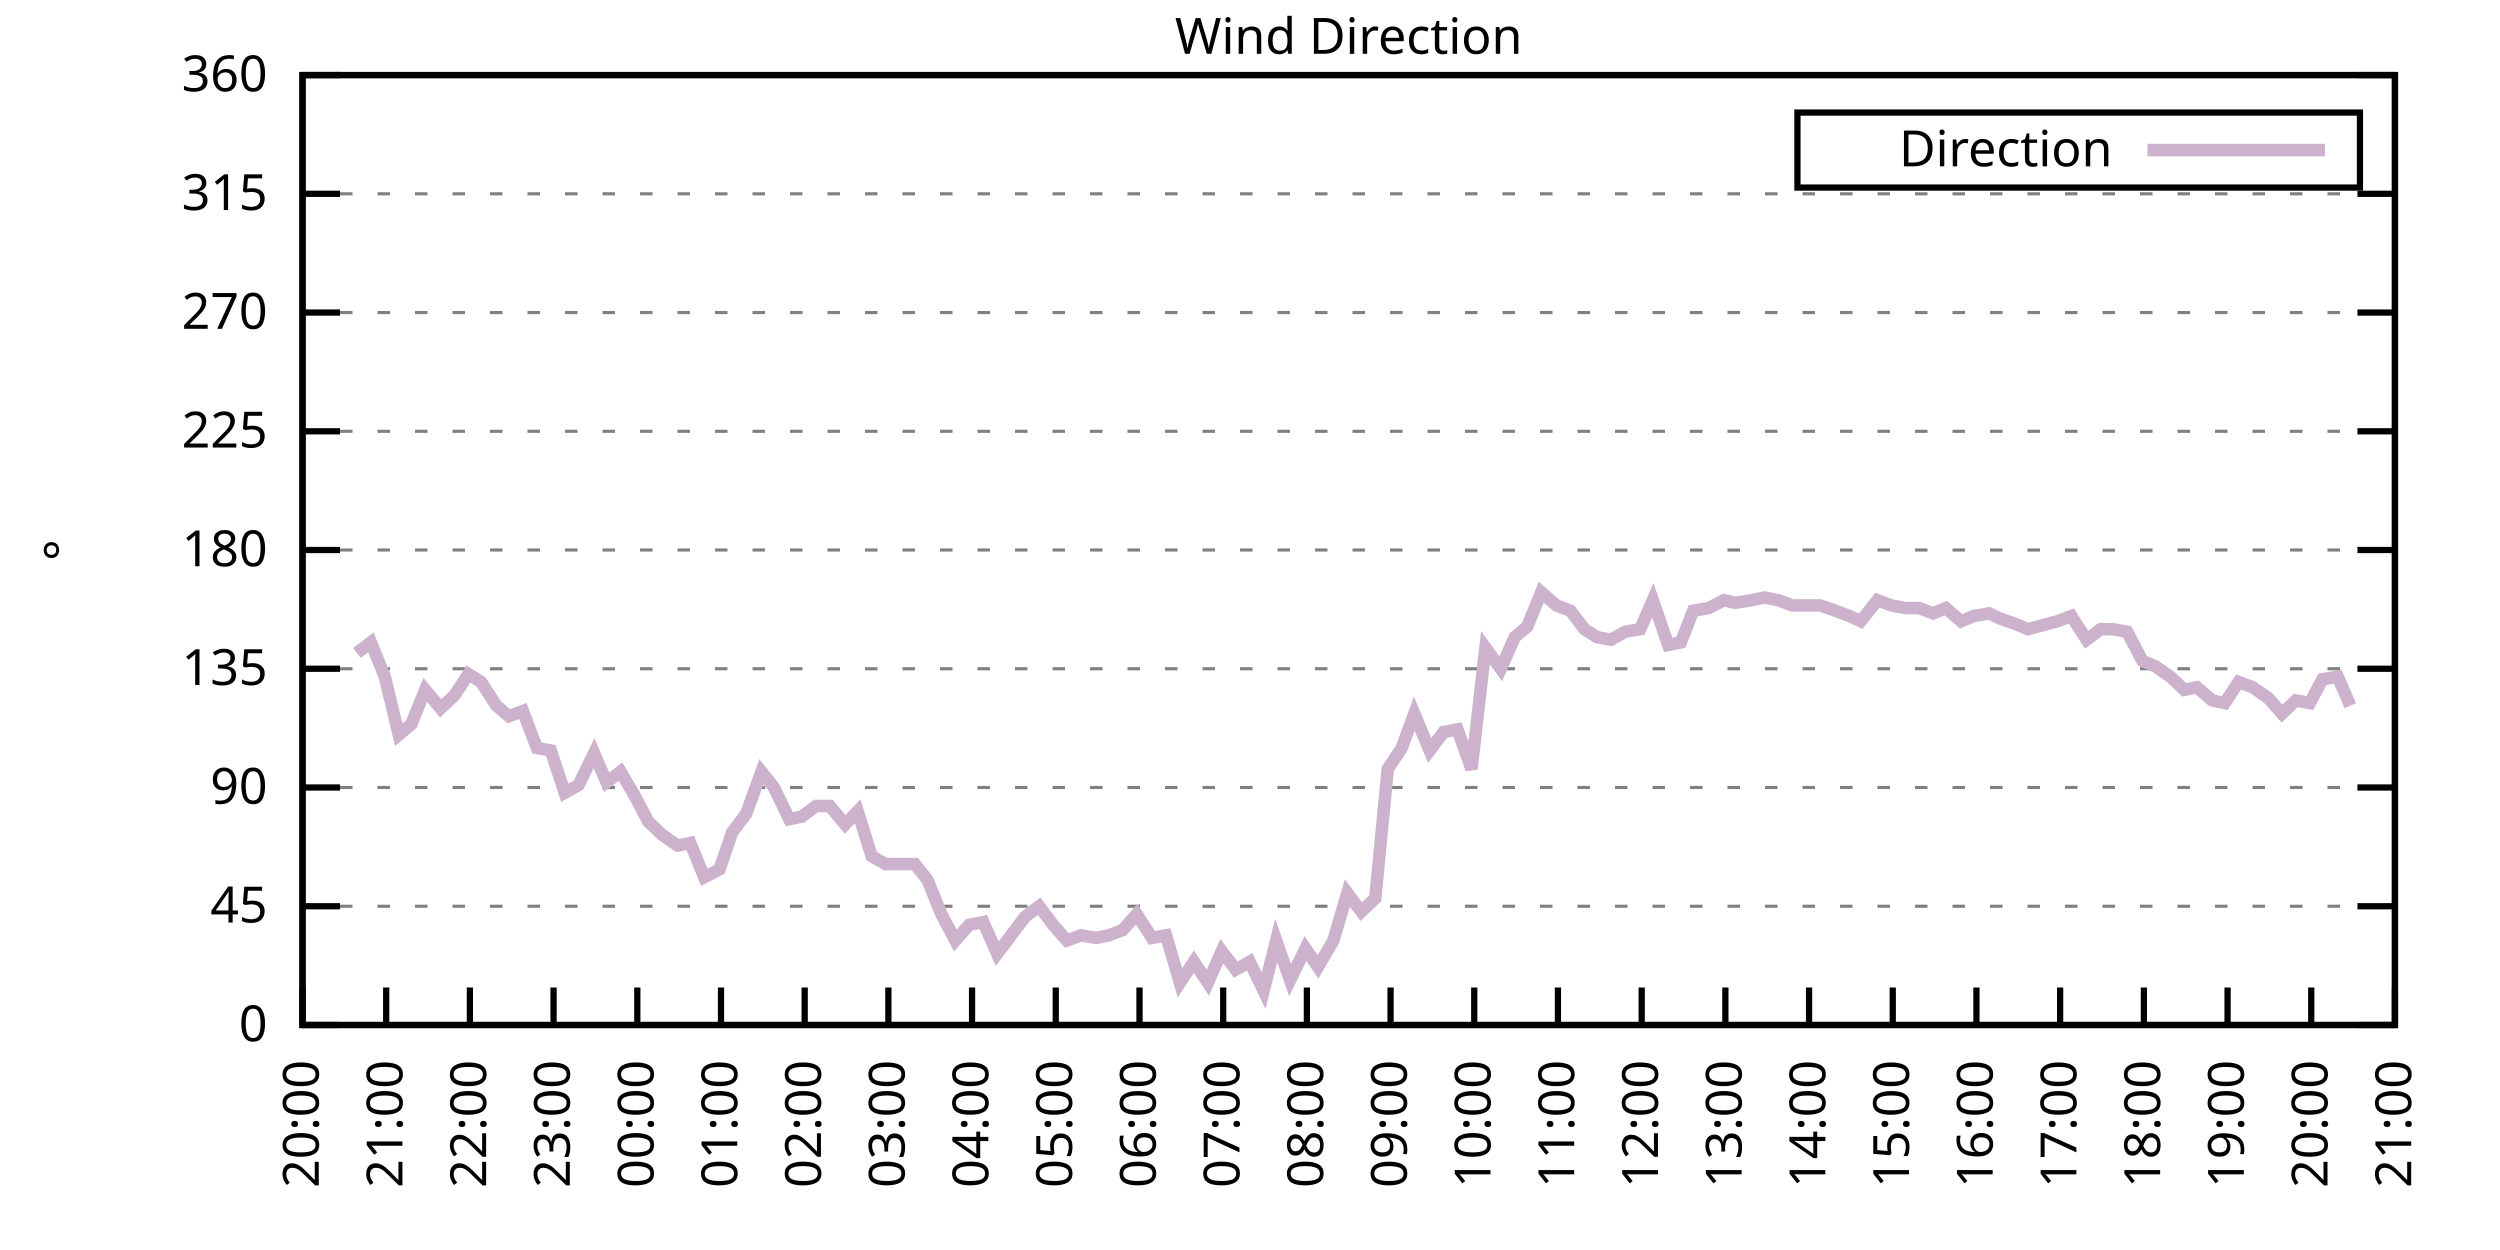
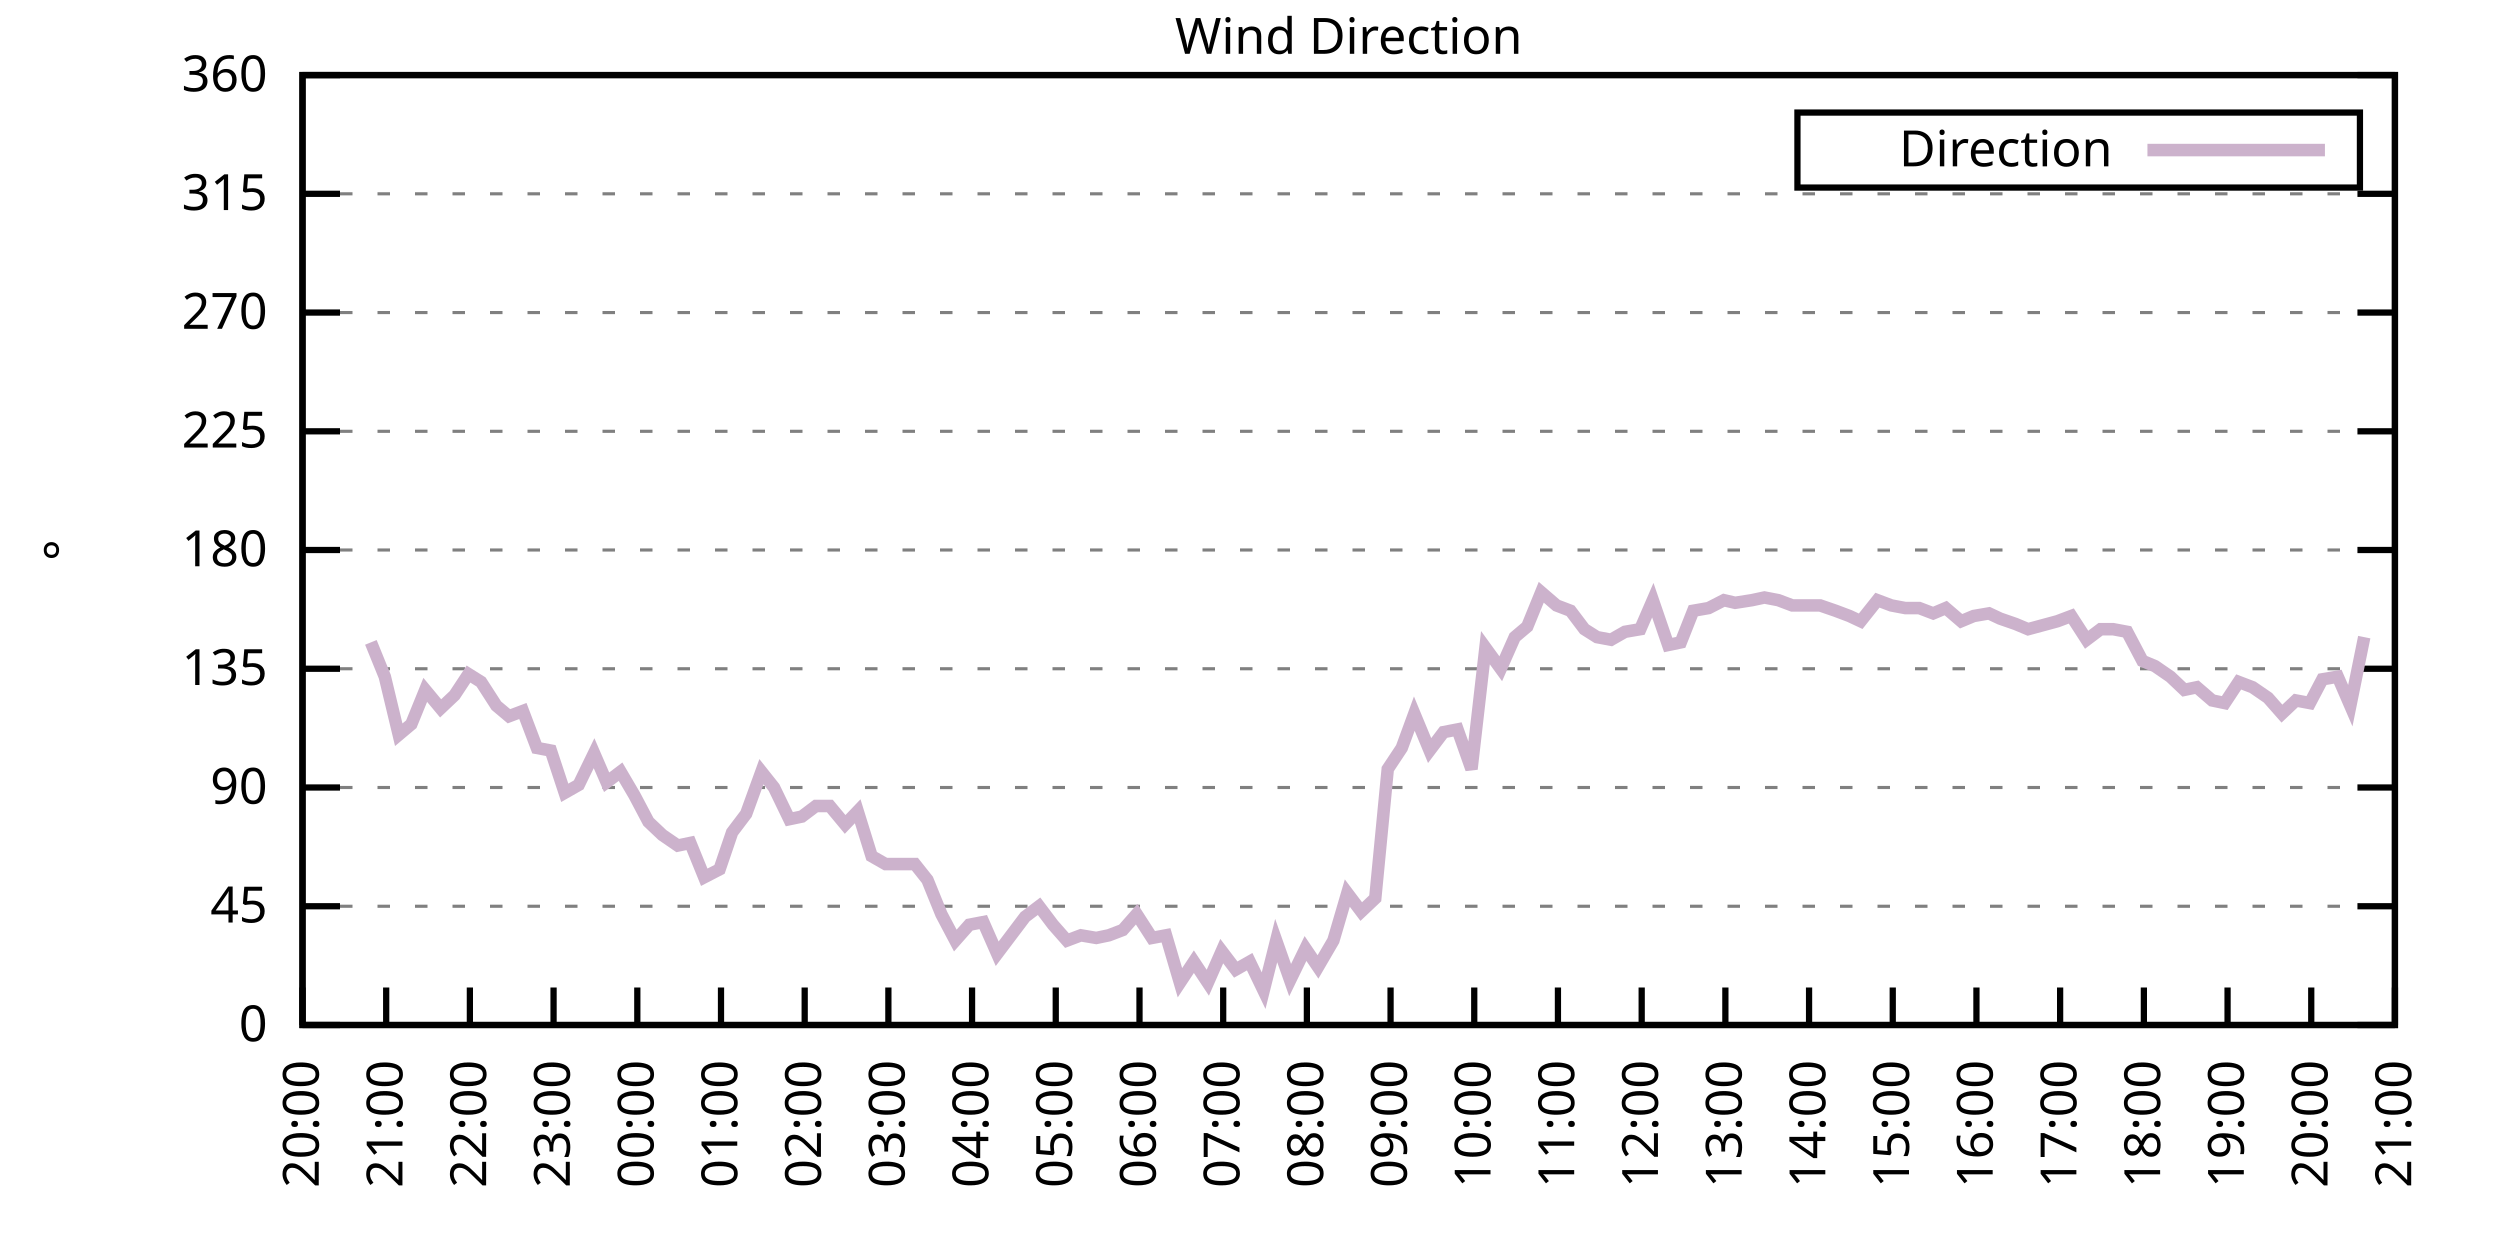
<svg xmlns="http://www.w3.org/2000/svg" xmlns:xlink="http://www.w3.org/1999/xlink" width="400" height="200" viewBox="0 0 400 200">
  <g id="gnuplot_canvas">
    <rect x="0" y="0" width="400" height="200" fill="none" />
    <defs>
      <circle id="gpDot" r="0.5" stroke-width="0.5" stroke="currentColor" />
      <path id="gpPt0" stroke-width="0.333" stroke="currentColor" d="M-1,0 h2 M0,-1 v2" />
      <path id="gpPt1" stroke-width="0.333" stroke="currentColor" d="M-1,-1 L1,1 M1,-1 L-1,1" />
      <path id="gpPt2" stroke-width="0.333" stroke="currentColor" d="M-1,0 L1,0 M0,-1 L0,1 M-1,-1 L1,1 M-1,1 L1,-1" />
      <rect id="gpPt3" stroke-width="0.333" stroke="currentColor" x="-1" y="-1" width="2" height="2" />
      <rect id="gpPt4" stroke-width="0.333" stroke="currentColor" fill="currentColor" x="-1" y="-1" width="2" height="2" />
      <circle id="gpPt5" stroke-width="0.333" stroke="currentColor" cx="0" cy="0" r="1" />
      <use xlink:href="#gpPt5" id="gpPt6" fill="currentColor" stroke="none" />
      <path id="gpPt7" stroke-width="0.333" stroke="currentColor" d="M0,-1.33 L-1.33,0.67 L1.33,0.67 z" />
      <use xlink:href="#gpPt7" id="gpPt8" fill="currentColor" stroke="none" />
      <use xlink:href="#gpPt7" id="gpPt9" stroke="currentColor" transform="rotate(180)" />
      <use xlink:href="#gpPt9" id="gpPt10" fill="currentColor" stroke="none" />
      <use xlink:href="#gpPt3" id="gpPt11" stroke="currentColor" transform="rotate(45)" />
      <use xlink:href="#gpPt11" id="gpPt12" fill="currentColor" stroke="none" />
      <path id="gpPt13" stroke-width="0.333" stroke="currentColor" d="M0,1.330 L1.265,0.411 L0.782,-1.067 L-0.782,-1.076 L-1.265,0.411 z" />
      <use xlink:href="#gpPt13" id="gpPt14" fill="currentColor" stroke="none" />
      <filter id="textbox" filterUnits="objectBoundingBox" x="0" y="0" height="1" width="1">
        <feFlood flood-color="white" flood-opacity="1" result="bgnd" />
        <feComposite in="SourceGraphic" in2="bgnd" operator="atop" />
      </filter>
      <filter id="greybox" filterUnits="objectBoundingBox" x="0" y="0" height="1" width="1">
        <feFlood flood-color="lightgrey" flood-opacity="1" result="grey" />
        <feComposite in="SourceGraphic" in2="grey" operator="atop" />
      </filter>
    </defs>
    <g fill="none" color="white" stroke="currentColor" stroke-width="1.00" stroke-linecap="butt" stroke-linejoin="miter">
</g>
    <g fill="none" color="black" stroke="currentColor" stroke-width="1.00" stroke-linecap="butt" stroke-linejoin="miter">
      <g stroke="none" shape-rendering="crispEdges">
        <polygon fill="rgb(255, 255, 255)" points="48.40,164.00 383.18,164.00 383.18,12.02 48.40,12.02 " />
      </g>
    </g>
    <g fill="none" color="black" stroke="currentColor" stroke-width="1.00" stroke-linecap="butt" stroke-linejoin="miter">
</g>
    <g fill="none" color="black" stroke="black" stroke-width="0.50" stroke-linecap="butt" stroke-linejoin="miter">
</g>
    <g fill="none" color="gray" stroke="currentColor" stroke-width="0.50" stroke-linecap="butt" stroke-linejoin="miter">
      <path stroke="gray" stroke-dasharray="2,4" class="gridline" d="M48.40,164.00 L383.19,164.00  " />
    </g>
    <g fill="none" color="gray" stroke="gray" stroke-width="1.00" stroke-linecap="butt" stroke-linejoin="miter">
</g>
    <g fill="none" color="black" stroke="currentColor" stroke-width="1.00" stroke-linecap="butt" stroke-linejoin="miter">
      <path stroke="black" d="M48.40,164.00 L54.40,164.00 M383.19,164.00 L377.19,164.00  " />
      <g transform="translate(42.80,166.60)" stroke="none" fill="black" font-family="Sans" font-size="8.00" text-anchor="end">
        <text>
          <tspan font-family="Sans"> 0</tspan>
        </text>
      </g>
    </g>
    <g fill="none" color="black" stroke="currentColor" stroke-width="1.00" stroke-linecap="butt" stroke-linejoin="miter">
</g>
    <g fill="none" color="black" stroke="black" stroke-width="0.50" stroke-linecap="butt" stroke-linejoin="miter">
</g>
    <g fill="none" color="gray" stroke="currentColor" stroke-width="0.50" stroke-linecap="butt" stroke-linejoin="miter">
      <path stroke="gray" stroke-dasharray="2,4" class="gridline" d="M48.40,145.00 L383.19,145.00  " />
    </g>
    <g fill="none" color="gray" stroke="gray" stroke-width="1.00" stroke-linecap="butt" stroke-linejoin="miter">
</g>
    <g fill="none" color="black" stroke="currentColor" stroke-width="1.00" stroke-linecap="butt" stroke-linejoin="miter">
      <path stroke="black" d="M48.40,145.00 L54.40,145.00 M383.19,145.00 L377.19,145.00  " />
      <g transform="translate(42.80,147.60)" stroke="none" fill="black" font-family="Sans" font-size="8.00" text-anchor="end">
        <text>
          <tspan font-family="Sans"> 45</tspan>
        </text>
      </g>
    </g>
    <g fill="none" color="black" stroke="currentColor" stroke-width="1.00" stroke-linecap="butt" stroke-linejoin="miter">
</g>
    <g fill="none" color="black" stroke="black" stroke-width="0.50" stroke-linecap="butt" stroke-linejoin="miter">
</g>
    <g fill="none" color="gray" stroke="currentColor" stroke-width="0.50" stroke-linecap="butt" stroke-linejoin="miter">
      <path stroke="gray" stroke-dasharray="2,4" class="gridline" d="M48.40,126.00 L383.19,126.00  " />
    </g>
    <g fill="none" color="gray" stroke="gray" stroke-width="1.00" stroke-linecap="butt" stroke-linejoin="miter">
</g>
    <g fill="none" color="black" stroke="currentColor" stroke-width="1.00" stroke-linecap="butt" stroke-linejoin="miter">
      <path stroke="black" d="M48.40,126.00 L54.40,126.00 M383.19,126.00 L377.19,126.00  " />
      <g transform="translate(42.80,128.60)" stroke="none" fill="black" font-family="Sans" font-size="8.00" text-anchor="end">
        <text>
          <tspan font-family="Sans"> 90</tspan>
        </text>
      </g>
    </g>
    <g fill="none" color="black" stroke="currentColor" stroke-width="1.00" stroke-linecap="butt" stroke-linejoin="miter">
</g>
    <g fill="none" color="black" stroke="black" stroke-width="0.50" stroke-linecap="butt" stroke-linejoin="miter">
</g>
    <g fill="none" color="gray" stroke="currentColor" stroke-width="0.50" stroke-linecap="butt" stroke-linejoin="miter">
      <path stroke="gray" stroke-dasharray="2,4" class="gridline" d="M48.40,107.00 L383.19,107.00  " />
    </g>
    <g fill="none" color="gray" stroke="gray" stroke-width="1.00" stroke-linecap="butt" stroke-linejoin="miter">
</g>
    <g fill="none" color="black" stroke="currentColor" stroke-width="1.00" stroke-linecap="butt" stroke-linejoin="miter">
      <path stroke="black" d="M48.40,107.00 L54.40,107.00 M383.19,107.00 L377.19,107.00  " />
      <g transform="translate(42.80,109.60)" stroke="none" fill="black" font-family="Sans" font-size="8.00" text-anchor="end">
        <text>
          <tspan font-family="Sans"> 135</tspan>
        </text>
      </g>
    </g>
    <g fill="none" color="black" stroke="currentColor" stroke-width="1.00" stroke-linecap="butt" stroke-linejoin="miter">
</g>
    <g fill="none" color="black" stroke="black" stroke-width="0.50" stroke-linecap="butt" stroke-linejoin="miter">
</g>
    <g fill="none" color="gray" stroke="currentColor" stroke-width="0.50" stroke-linecap="butt" stroke-linejoin="miter">
      <path stroke="gray" stroke-dasharray="2,4" class="gridline" d="M48.40,88.00 L383.19,88.00  " />
    </g>
    <g fill="none" color="gray" stroke="gray" stroke-width="1.00" stroke-linecap="butt" stroke-linejoin="miter">
</g>
    <g fill="none" color="black" stroke="currentColor" stroke-width="1.00" stroke-linecap="butt" stroke-linejoin="miter">
      <path stroke="black" d="M48.40,88.00 L54.40,88.00 M383.19,88.00 L377.19,88.00  " />
      <g transform="translate(42.80,90.60)" stroke="none" fill="black" font-family="Sans" font-size="8.00" text-anchor="end">
        <text>
          <tspan font-family="Sans"> 180</tspan>
        </text>
      </g>
    </g>
    <g fill="none" color="black" stroke="currentColor" stroke-width="1.00" stroke-linecap="butt" stroke-linejoin="miter">
</g>
    <g fill="none" color="black" stroke="black" stroke-width="0.50" stroke-linecap="butt" stroke-linejoin="miter">
</g>
    <g fill="none" color="gray" stroke="currentColor" stroke-width="0.50" stroke-linecap="butt" stroke-linejoin="miter">
      <path stroke="gray" stroke-dasharray="2,4" class="gridline" d="M48.40,69.01 L383.19,69.01  " />
    </g>
    <g fill="none" color="gray" stroke="gray" stroke-width="1.00" stroke-linecap="butt" stroke-linejoin="miter">
</g>
    <g fill="none" color="black" stroke="currentColor" stroke-width="1.00" stroke-linecap="butt" stroke-linejoin="miter">
      <path stroke="black" d="M48.40,69.01 L54.40,69.01 M383.19,69.01 L377.19,69.01  " />
      <g transform="translate(42.80,71.61)" stroke="none" fill="black" font-family="Sans" font-size="8.00" text-anchor="end">
        <text>
          <tspan font-family="Sans"> 225</tspan>
        </text>
      </g>
    </g>
    <g fill="none" color="black" stroke="currentColor" stroke-width="1.00" stroke-linecap="butt" stroke-linejoin="miter">
</g>
    <g fill="none" color="black" stroke="black" stroke-width="0.50" stroke-linecap="butt" stroke-linejoin="miter">
</g>
    <g fill="none" color="gray" stroke="currentColor" stroke-width="0.50" stroke-linecap="butt" stroke-linejoin="miter">
      <path stroke="gray" stroke-dasharray="2,4" class="gridline" d="M48.40,50.01 L383.19,50.01  " />
    </g>
    <g fill="none" color="gray" stroke="gray" stroke-width="1.00" stroke-linecap="butt" stroke-linejoin="miter">
</g>
    <g fill="none" color="black" stroke="currentColor" stroke-width="1.00" stroke-linecap="butt" stroke-linejoin="miter">
      <path stroke="black" d="M48.40,50.01 L54.40,50.01 M383.19,50.01 L377.19,50.01  " />
      <g transform="translate(42.80,52.61)" stroke="none" fill="black" font-family="Sans" font-size="8.00" text-anchor="end">
        <text>
          <tspan font-family="Sans"> 270</tspan>
        </text>
      </g>
    </g>
    <g fill="none" color="black" stroke="currentColor" stroke-width="1.00" stroke-linecap="butt" stroke-linejoin="miter">
</g>
    <g fill="none" color="black" stroke="black" stroke-width="0.50" stroke-linecap="butt" stroke-linejoin="miter">
</g>
    <g fill="none" color="gray" stroke="currentColor" stroke-width="0.50" stroke-linecap="butt" stroke-linejoin="miter">
      <path stroke="gray" stroke-dasharray="2,4" class="gridline" d="M48.40,31.01 L383.19,31.01  " />
    </g>
    <g fill="none" color="gray" stroke="gray" stroke-width="1.00" stroke-linecap="butt" stroke-linejoin="miter">
</g>
    <g fill="none" color="black" stroke="currentColor" stroke-width="1.00" stroke-linecap="butt" stroke-linejoin="miter">
      <path stroke="black" d="M48.40,31.01 L54.40,31.01 M383.19,31.01 L377.19,31.01  " />
      <g transform="translate(42.80,33.61)" stroke="none" fill="black" font-family="Sans" font-size="8.00" text-anchor="end">
        <text>
          <tspan font-family="Sans"> 315</tspan>
        </text>
      </g>
    </g>
    <g fill="none" color="black" stroke="currentColor" stroke-width="1.00" stroke-linecap="butt" stroke-linejoin="miter">
</g>
    <g fill="none" color="black" stroke="black" stroke-width="0.50" stroke-linecap="butt" stroke-linejoin="miter">
</g>
    <g fill="none" color="gray" stroke="currentColor" stroke-width="0.50" stroke-linecap="butt" stroke-linejoin="miter">
      <path stroke="gray" stroke-dasharray="2,4" class="gridline" d="M48.40,12.01 L383.19,12.01  " />
    </g>
    <g fill="none" color="gray" stroke="gray" stroke-width="1.00" stroke-linecap="butt" stroke-linejoin="miter">
</g>
    <g fill="none" color="black" stroke="currentColor" stroke-width="1.00" stroke-linecap="butt" stroke-linejoin="miter">
      <path stroke="black" d="M48.40,12.01 L54.40,12.01 M383.19,12.01 L377.19,12.01  " />
      <g transform="translate(42.80,14.61)" stroke="none" fill="black" font-family="Sans" font-size="8.00" text-anchor="end">
        <text>
          <tspan font-family="Sans"> 360</tspan>
        </text>
      </g>
    </g>
    <g fill="none" color="black" stroke="currentColor" stroke-width="1.00" stroke-linecap="butt" stroke-linejoin="miter">
      <path stroke="black" d="M48.40,164.00 L48.40,158.00  " />
      <g transform="translate(51.00,169.60) rotate(270.00)" stroke="none" fill="black" font-family="Sans" font-size="8.00" text-anchor="end">
        <text>
          <tspan font-family="Sans">20:00</tspan>
        </text>
      </g>
    </g>
    <g fill="none" color="black" stroke="currentColor" stroke-width="1.00" stroke-linecap="butt" stroke-linejoin="miter">
      <path stroke="black" d="M61.79,164.00 L61.79,158.00  " />
      <g transform="translate(64.39,169.60) rotate(270.00)" stroke="none" fill="black" font-family="Sans" font-size="8.00" text-anchor="end">
        <text>
          <tspan font-family="Sans">21:00</tspan>
        </text>
      </g>
    </g>
    <g fill="none" color="black" stroke="currentColor" stroke-width="1.00" stroke-linecap="butt" stroke-linejoin="miter">
      <path stroke="black" d="M75.18,164.00 L75.18,158.00  " />
      <g transform="translate(77.78,169.60) rotate(270.00)" stroke="none" fill="black" font-family="Sans" font-size="8.00" text-anchor="end">
        <text>
          <tspan font-family="Sans">22:00</tspan>
        </text>
      </g>
    </g>
    <g fill="none" color="black" stroke="currentColor" stroke-width="1.00" stroke-linecap="butt" stroke-linejoin="miter">
      <path stroke="black" d="M88.57,164.00 L88.57,158.00  " />
      <g transform="translate(91.17,169.60) rotate(270.00)" stroke="none" fill="black" font-family="Sans" font-size="8.00" text-anchor="end">
        <text>
          <tspan font-family="Sans">23:00</tspan>
        </text>
      </g>
    </g>
    <g fill="none" color="black" stroke="currentColor" stroke-width="1.00" stroke-linecap="butt" stroke-linejoin="miter">
      <path stroke="black" d="M101.97,164.00 L101.97,158.00  " />
      <g transform="translate(104.57,169.60) rotate(270.00)" stroke="none" fill="black" font-family="Sans" font-size="8.00" text-anchor="end">
        <text>
          <tspan font-family="Sans">00:00</tspan>
        </text>
      </g>
    </g>
    <g fill="none" color="black" stroke="currentColor" stroke-width="1.00" stroke-linecap="butt" stroke-linejoin="miter">
      <path stroke="black" d="M115.36,164.00 L115.36,158.00  " />
      <g transform="translate(117.96,169.60) rotate(270.00)" stroke="none" fill="black" font-family="Sans" font-size="8.00" text-anchor="end">
        <text>
          <tspan font-family="Sans">01:00</tspan>
        </text>
      </g>
    </g>
    <g fill="none" color="black" stroke="currentColor" stroke-width="1.00" stroke-linecap="butt" stroke-linejoin="miter">
      <path stroke="black" d="M128.75,164.00 L128.75,158.00  " />
      <g transform="translate(131.35,169.60) rotate(270.00)" stroke="none" fill="black" font-family="Sans" font-size="8.00" text-anchor="end">
        <text>
          <tspan font-family="Sans">02:00</tspan>
        </text>
      </g>
    </g>
    <g fill="none" color="black" stroke="currentColor" stroke-width="1.00" stroke-linecap="butt" stroke-linejoin="miter">
      <path stroke="black" d="M142.14,164.00 L142.14,158.00  " />
      <g transform="translate(144.74,169.60) rotate(270.00)" stroke="none" fill="black" font-family="Sans" font-size="8.00" text-anchor="end">
        <text>
          <tspan font-family="Sans">03:00</tspan>
        </text>
      </g>
    </g>
    <g fill="none" color="black" stroke="currentColor" stroke-width="1.00" stroke-linecap="butt" stroke-linejoin="miter">
      <path stroke="black" d="M155.53,164.00 L155.53,158.00  " />
      <g transform="translate(158.13,169.60) rotate(270.00)" stroke="none" fill="black" font-family="Sans" font-size="8.00" text-anchor="end">
        <text>
          <tspan font-family="Sans">04:00</tspan>
        </text>
      </g>
    </g>
    <g fill="none" color="black" stroke="currentColor" stroke-width="1.00" stroke-linecap="butt" stroke-linejoin="miter">
      <path stroke="black" d="M168.92,164.00 L168.92,158.00  " />
      <g transform="translate(171.52,169.60) rotate(270.00)" stroke="none" fill="black" font-family="Sans" font-size="8.00" text-anchor="end">
        <text>
          <tspan font-family="Sans">05:00</tspan>
        </text>
      </g>
    </g>
    <g fill="none" color="black" stroke="currentColor" stroke-width="1.00" stroke-linecap="butt" stroke-linejoin="miter">
      <path stroke="black" d="M182.32,164.00 L182.32,158.00  " />
      <g transform="translate(184.92,169.60) rotate(270.00)" stroke="none" fill="black" font-family="Sans" font-size="8.00" text-anchor="end">
        <text>
          <tspan font-family="Sans">06:00</tspan>
        </text>
      </g>
    </g>
    <g fill="none" color="black" stroke="currentColor" stroke-width="1.00" stroke-linecap="butt" stroke-linejoin="miter">
      <path stroke="black" d="M195.71,164.00 L195.71,158.00  " />
      <g transform="translate(198.31,169.60) rotate(270.00)" stroke="none" fill="black" font-family="Sans" font-size="8.00" text-anchor="end">
        <text>
          <tspan font-family="Sans">07:00</tspan>
        </text>
      </g>
    </g>
    <g fill="none" color="black" stroke="currentColor" stroke-width="1.00" stroke-linecap="butt" stroke-linejoin="miter">
      <path stroke="black" d="M209.10,164.00 L209.10,158.00  " />
      <g transform="translate(211.70,169.60) rotate(270.00)" stroke="none" fill="black" font-family="Sans" font-size="8.00" text-anchor="end">
        <text>
          <tspan font-family="Sans">08:00</tspan>
        </text>
      </g>
    </g>
    <g fill="none" color="black" stroke="currentColor" stroke-width="1.00" stroke-linecap="butt" stroke-linejoin="miter">
      <path stroke="black" d="M222.49,164.00 L222.49,158.00  " />
      <g transform="translate(225.09,169.60) rotate(270.00)" stroke="none" fill="black" font-family="Sans" font-size="8.00" text-anchor="end">
        <text>
          <tspan font-family="Sans">09:00</tspan>
        </text>
      </g>
    </g>
    <g fill="none" color="black" stroke="currentColor" stroke-width="1.00" stroke-linecap="butt" stroke-linejoin="miter">
      <path stroke="black" d="M235.88,164.00 L235.88,158.00  " />
      <g transform="translate(238.48,169.60) rotate(270.00)" stroke="none" fill="black" font-family="Sans" font-size="8.00" text-anchor="end">
        <text>
          <tspan font-family="Sans">10:00</tspan>
        </text>
      </g>
    </g>
    <g fill="none" color="black" stroke="currentColor" stroke-width="1.00" stroke-linecap="butt" stroke-linejoin="miter">
      <path stroke="black" d="M249.27,164.00 L249.27,158.00  " />
      <g transform="translate(251.87,169.60) rotate(270.00)" stroke="none" fill="black" font-family="Sans" font-size="8.00" text-anchor="end">
        <text>
          <tspan font-family="Sans">11:00</tspan>
        </text>
      </g>
    </g>
    <g fill="none" color="black" stroke="currentColor" stroke-width="1.00" stroke-linecap="butt" stroke-linejoin="miter">
      <path stroke="black" d="M262.67,164.00 L262.67,158.00  " />
      <g transform="translate(265.27,169.60) rotate(270.00)" stroke="none" fill="black" font-family="Sans" font-size="8.00" text-anchor="end">
        <text>
          <tspan font-family="Sans">12:00</tspan>
        </text>
      </g>
    </g>
    <g fill="none" color="black" stroke="currentColor" stroke-width="1.00" stroke-linecap="butt" stroke-linejoin="miter">
      <path stroke="black" d="M276.06,164.00 L276.06,158.00  " />
      <g transform="translate(278.66,169.60) rotate(270.00)" stroke="none" fill="black" font-family="Sans" font-size="8.00" text-anchor="end">
        <text>
          <tspan font-family="Sans">13:00</tspan>
        </text>
      </g>
    </g>
    <g fill="none" color="black" stroke="currentColor" stroke-width="1.00" stroke-linecap="butt" stroke-linejoin="miter">
      <path stroke="black" d="M289.45,164.00 L289.45,158.00  " />
      <g transform="translate(292.05,169.60) rotate(270.00)" stroke="none" fill="black" font-family="Sans" font-size="8.00" text-anchor="end">
        <text>
          <tspan font-family="Sans">14:00</tspan>
        </text>
      </g>
    </g>
    <g fill="none" color="black" stroke="currentColor" stroke-width="1.00" stroke-linecap="butt" stroke-linejoin="miter">
      <path stroke="black" d="M302.84,164.00 L302.84,158.00  " />
      <g transform="translate(305.44,169.60) rotate(270.00)" stroke="none" fill="black" font-family="Sans" font-size="8.00" text-anchor="end">
        <text>
          <tspan font-family="Sans">15:00</tspan>
        </text>
      </g>
    </g>
    <g fill="none" color="black" stroke="currentColor" stroke-width="1.00" stroke-linecap="butt" stroke-linejoin="miter">
      <path stroke="black" d="M316.23,164.00 L316.23,158.00  " />
      <g transform="translate(318.83,169.60) rotate(270.00)" stroke="none" fill="black" font-family="Sans" font-size="8.00" text-anchor="end">
        <text>
          <tspan font-family="Sans">16:00</tspan>
        </text>
      </g>
    </g>
    <g fill="none" color="black" stroke="currentColor" stroke-width="1.00" stroke-linecap="butt" stroke-linejoin="miter">
      <path stroke="black" d="M329.62,164.00 L329.62,158.00  " />
      <g transform="translate(332.22,169.60) rotate(270.00)" stroke="none" fill="black" font-family="Sans" font-size="8.00" text-anchor="end">
        <text>
          <tspan font-family="Sans">17:00</tspan>
        </text>
      </g>
    </g>
    <g fill="none" color="black" stroke="currentColor" stroke-width="1.00" stroke-linecap="butt" stroke-linejoin="miter">
      <path stroke="black" d="M343.02,164.00 L343.02,158.00  " />
      <g transform="translate(345.62,169.60) rotate(270.00)" stroke="none" fill="black" font-family="Sans" font-size="8.00" text-anchor="end">
        <text>
          <tspan font-family="Sans">18:00</tspan>
        </text>
      </g>
    </g>
    <g fill="none" color="black" stroke="currentColor" stroke-width="1.00" stroke-linecap="butt" stroke-linejoin="miter">
      <path stroke="black" d="M356.41,164.00 L356.41,158.00  " />
      <g transform="translate(359.01,169.60) rotate(270.00)" stroke="none" fill="black" font-family="Sans" font-size="8.00" text-anchor="end">
        <text>
          <tspan font-family="Sans">19:00</tspan>
        </text>
      </g>
    </g>
    <g fill="none" color="black" stroke="currentColor" stroke-width="1.00" stroke-linecap="butt" stroke-linejoin="miter">
      <path stroke="black" d="M369.80,164.00 L369.80,158.00  " />
      <g transform="translate(372.40,169.60) rotate(270.00)" stroke="none" fill="black" font-family="Sans" font-size="8.00" text-anchor="end">
        <text>
          <tspan font-family="Sans">20:00</tspan>
        </text>
      </g>
    </g>
    <g fill="none" color="black" stroke="currentColor" stroke-width="1.00" stroke-linecap="butt" stroke-linejoin="miter">
      <path stroke="black" d="M383.19,164.00 L383.19,158.00  " />
      <g transform="translate(385.79,169.60) rotate(270.00)" stroke="none" fill="black" font-family="Sans" font-size="8.00" text-anchor="end">
        <text>
          <tspan font-family="Sans">21:00</tspan>
        </text>
      </g>
    </g>
    <g fill="none" color="black" stroke="currentColor" stroke-width="1.00" stroke-linecap="butt" stroke-linejoin="miter">
</g>
    <g fill="none" color="black" stroke="currentColor" stroke-width="1.00" stroke-linecap="butt" stroke-linejoin="miter">
      <path stroke="black" d="M48.40,12.01 L48.40,164.00 L383.19,164.00 L383.19,12.01 L48.40,12.01 Z  " />
    </g>
    <g fill="none" color="black" stroke="currentColor" stroke-width="1.00" stroke-linecap="butt" stroke-linejoin="miter">
</g>
    <g fill="none" color="black" stroke="currentColor" stroke-width="1.00" stroke-linecap="butt" stroke-linejoin="miter">
      <path stroke="black" d="M287.59,30.01 L287.59,18.01 L377.59,18.01 L377.59,30.01 L287.59,30.01 Z  " />
    </g>
    <g id="Wind_direction_plot_1">
      <g fill="none" color="white" stroke="black" stroke-width="2.00" stroke-linecap="butt" stroke-linejoin="miter">
</g>
      <g fill="none" color="black" stroke="currentColor" stroke-width="2.00" stroke-linecap="butt" stroke-linejoin="miter">
        <g transform="translate(337.99,26.61)" stroke="none" fill="black" font-family="Sans" font-size="8.00" text-anchor="end">
          <text>
            <tspan font-family="Sans">Direction</tspan>
          </text>
        </g>
      </g>
      <g fill="none" color="black" stroke="currentColor" stroke-width="2.00" stroke-linecap="butt" stroke-linejoin="miter">
-         <path stroke="rgb(204, 178, 204)" d="M343.59,24.01 L371.99,24.01 M57.10,104.47 L59.34,102.78 L61.57,108.27 L63.80,117.56 L65.81,115.87 L68.04,110.38   L70.50,113.34 L72.73,111.23 L74.96,107.85 L76.97,109.11 L79.42,112.91 L81.43,114.60 L83.66,113.76 L85.90,119.67   L88.13,120.09 L90.36,126.85 L92.59,125.58 L95.05,120.51 L97.06,125.16 L99.29,123.47 L101.52,127.27 L103.75,131.49   L105.98,133.60 L108.44,135.29 L110.45,134.87 L112.68,140.36 L115.13,139.09 L117.14,133.18 L119.38,130.22 L121.83,123.47   L123.84,126.00 L126.29,131.07 L128.30,130.65 L130.54,128.96 L132.77,128.96 L135.22,131.91 L137.23,129.80 L139.46,136.98   L141.69,138.25 L143.93,138.25 L146.38,138.25 L148.39,140.78 L150.62,146.27 L152.85,150.49 L155.09,147.96 L157.32,147.53   L159.55,152.60 L164.01,146.69 L166.25,145.00 L168.48,147.96 L170.71,150.49 L172.94,149.65 L175.40,150.07 L177.41,149.65   L179.64,148.80 L181.87,146.27 L184.32,150.07 L186.56,149.65 L188.79,157.24 L191.02,153.87 L193.25,157.24 L195.48,152.18   L197.72,155.13 L199.95,153.87 L202.18,158.51 L204.19,150.49 L206.42,156.82 L208.88,151.76 L210.88,154.71 L213.34,150.49   L215.57,142.89 L217.80,145.85 L220.04,143.73 L222.04,123.05 L224.28,119.67 L226.29,114.18 L228.74,120.09 L230.97,117.14   L233.20,116.71 L235.44,123.05 L237.67,103.63 L240.12,107.00 L242.36,101.94 L244.36,100.25 L246.60,94.76 L249.05,96.87   L251.28,97.72 L253.51,100.67 L255.52,101.94 L257.76,102.36 L259.99,101.09 L262.44,100.67 L264.45,96.03 L266.91,103.20   L268.92,102.78 L270.92,97.72 L273.38,97.29 L275.83,96.03 L277.62,96.45 L280.30,96.03 L282.31,95.60 L284.54,96.03   L286.77,96.87 L289.00,96.87 L291.23,96.87 L293.69,97.72 L295.92,98.56 L297.71,99.40 L300.39,96.03 L302.62,96.87   L304.85,97.29 L307.08,97.29 L309.31,98.14 L311.32,97.29 L313.78,99.40 L315.79,98.56 L318.24,98.14 L320.03,98.98   L322.48,99.83 L324.49,100.67 L329.18,99.40 L331.41,98.56 L333.86,102.36 L336.10,100.67 L338.10,100.67 L340.34,101.09   L342.79,105.74 L344.80,106.58 L347.26,108.27 L349.49,110.38 L351.50,109.96 L353.95,112.07 L355.96,112.49 L358.19,109.11   L360.42,109.96 L362.88,111.65 L365.11,114.18 L367.34,112.07 L369.58,112.49 L371.58,108.69 L374.04,108.27 L376.05,112.91    " />
+         <path stroke="rgb(204, 178, 204)" d="M343.59,24.01 L371.99,24.01 M59.34,102.78 L61.57,108.27 L63.80,117.56 L65.81,115.87 L68.04,110.38 L70.50,113.34   L72.73,111.23 L74.96,107.85 L76.97,109.11 L79.42,112.91 L81.43,114.60 L83.66,113.76 L85.90,119.67 L88.13,120.09   L90.36,126.85 L92.59,125.58 L95.05,120.51 L97.06,125.16 L99.29,123.47 L101.52,127.27 L103.75,131.49 L105.98,133.60   L108.44,135.29 L110.45,134.87 L112.68,140.36 L115.13,139.09 L117.14,133.18 L119.38,130.22 L121.83,123.47 L123.84,126.00   L126.29,131.07 L128.30,130.65 L130.54,128.96 L132.77,128.96 L135.22,131.91 L137.23,129.80 L139.46,136.98 L141.69,138.25   L143.93,138.25 L146.38,138.25 L148.39,140.78 L150.62,146.27 L152.85,150.49 L155.09,147.96 L157.32,147.53 L159.55,152.60   L164.01,146.69 L166.25,145.00 L168.48,147.96 L170.71,150.49 L172.94,149.65 L175.40,150.07 L177.41,149.65 L179.64,148.80   L181.87,146.27 L184.32,150.07 L186.56,149.65 L188.79,157.24 L191.02,153.87 L193.25,157.24 L195.48,152.18 L197.72,155.13   L199.95,153.87 L202.18,158.51 L204.19,150.49 L206.42,156.82 L208.88,151.76 L210.88,154.71 L213.34,150.49 L215.57,142.89   L217.80,145.85 L220.04,143.73 L222.04,123.05 L224.28,119.67 L226.29,114.18 L228.74,120.09 L230.97,117.14 L233.20,116.71   L235.44,123.05 L237.67,103.63 L240.12,107.00 L242.36,101.94 L244.36,100.25 L246.60,94.76 L249.05,96.87 L251.28,97.72   L253.51,100.67 L255.52,101.94 L257.76,102.36 L259.99,101.09 L262.44,100.67 L264.45,96.03 L266.91,103.20 L268.92,102.78   L270.92,97.72 L273.38,97.29 L275.83,96.03 L277.62,96.45 L280.30,96.03 L282.31,95.60 L284.54,96.03 L286.77,96.87   L289.00,96.87 L291.23,96.87 L293.69,97.72 L295.92,98.56 L297.71,99.40 L300.39,96.03 L302.62,96.87 L304.85,97.29   L307.08,97.29 L309.31,98.14 L311.32,97.29 L313.78,99.40 L315.79,98.56 L318.24,98.14 L320.03,98.98 L322.48,99.83   L324.49,100.67 L329.18,99.40 L331.41,98.56 L333.86,102.36 L336.10,100.67 L338.10,100.67 L340.34,101.09 L342.79,105.74   L344.80,106.58 L347.26,108.27 L349.49,110.38 L351.50,109.96 L353.95,112.07 L355.96,112.49 L358.19,109.11 L360.42,109.96   L362.88,111.65 L365.11,114.18 L367.34,112.07 L369.58,112.49 L371.58,108.69 L374.04,108.27 L376.05,112.91 L378.28,101.94    " />
      </g>
    </g>
    <g fill="none" color="black" stroke="currentColor" stroke-width="2.00" stroke-linecap="butt" stroke-linejoin="miter">
</g>
    <g fill="none" color="black" stroke="black" stroke-width="1.00" stroke-linecap="butt" stroke-linejoin="miter">
</g>
    <g fill="none" color="black" stroke="currentColor" stroke-width="1.00" stroke-linecap="butt" stroke-linejoin="miter">
      <path stroke="black" d="M48.40,12.01 L48.40,164.00 L383.19,164.00 L383.19,12.01 L48.40,12.01 Z  " />
      <g transform="translate(12.80,88.01) rotate(270.00)" stroke="none" fill="black" font-family="Sans" font-size="8.00" text-anchor="middle">
        <text>
          <tspan font-family="Sans">°</tspan>
        </text>
      </g>
    </g>
    <g fill="none" color="black" stroke="currentColor" stroke-width="1.00" stroke-linecap="butt" stroke-linejoin="miter">
</g>
    <g fill="none" color="black" stroke="currentColor" stroke-width="1.00" stroke-linecap="butt" stroke-linejoin="miter">
      <g transform="translate(215.79,8.61)" stroke="none" fill="black" font-family="Sans" font-size="8.00" text-anchor="middle">
        <text>
          <tspan font-family="Sans">Wind Direction</tspan>
        </text>
      </g>
    </g>
    <g fill="none" color="black" stroke="currentColor" stroke-width="1.00" stroke-linecap="butt" stroke-linejoin="miter">
</g>
  </g>
</svg>
